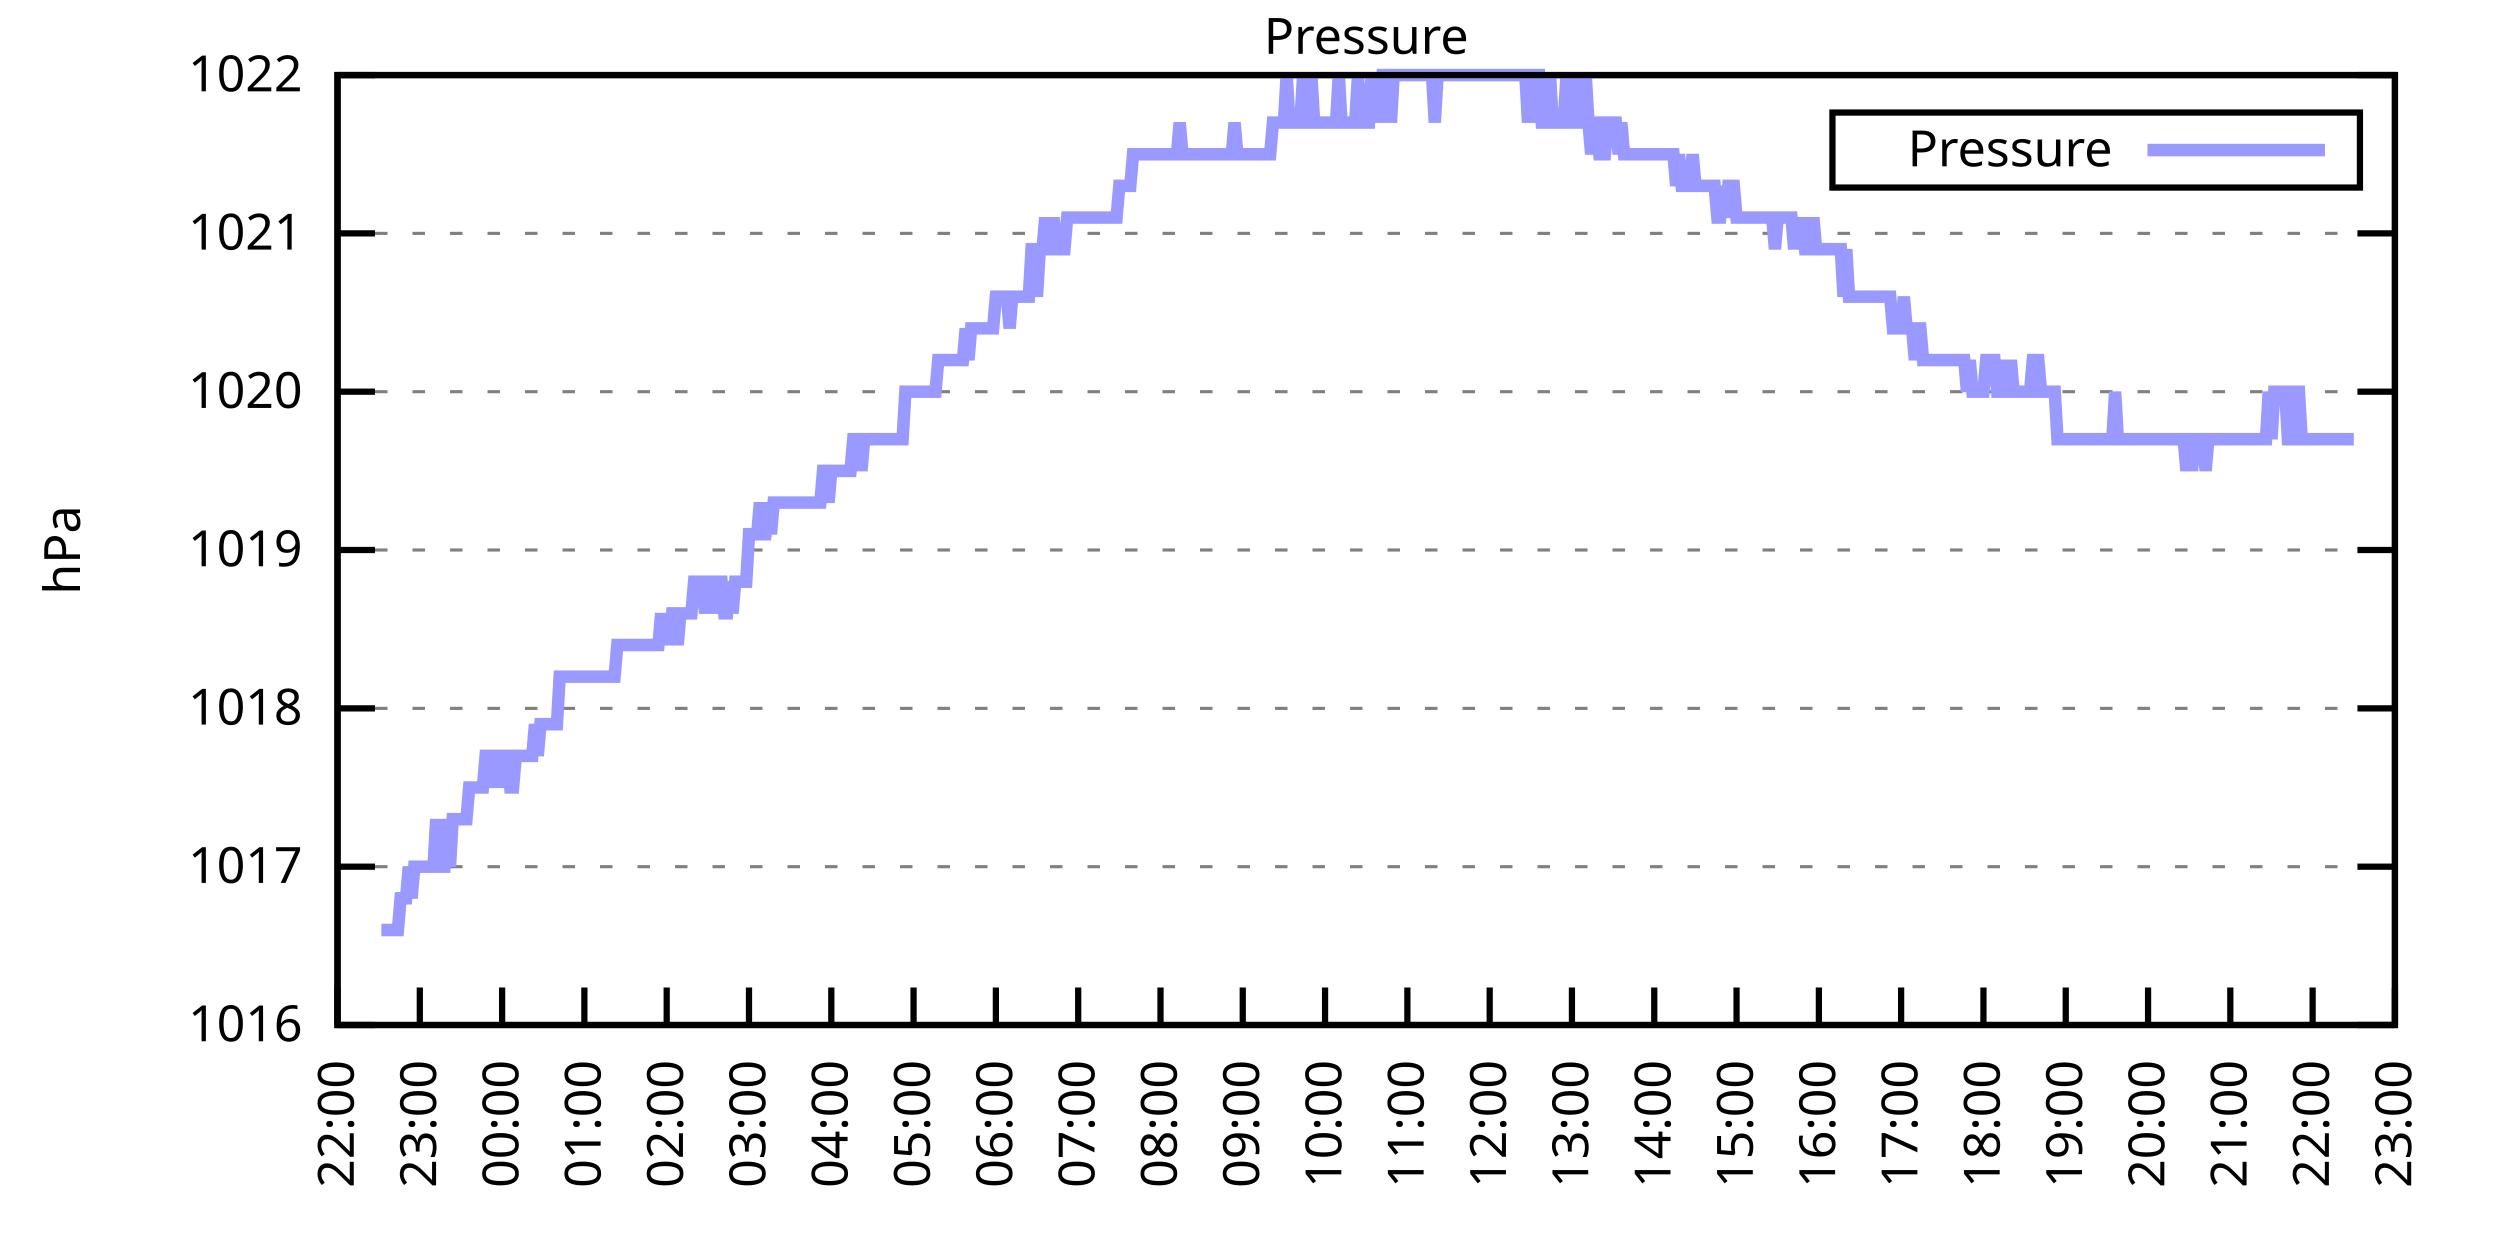
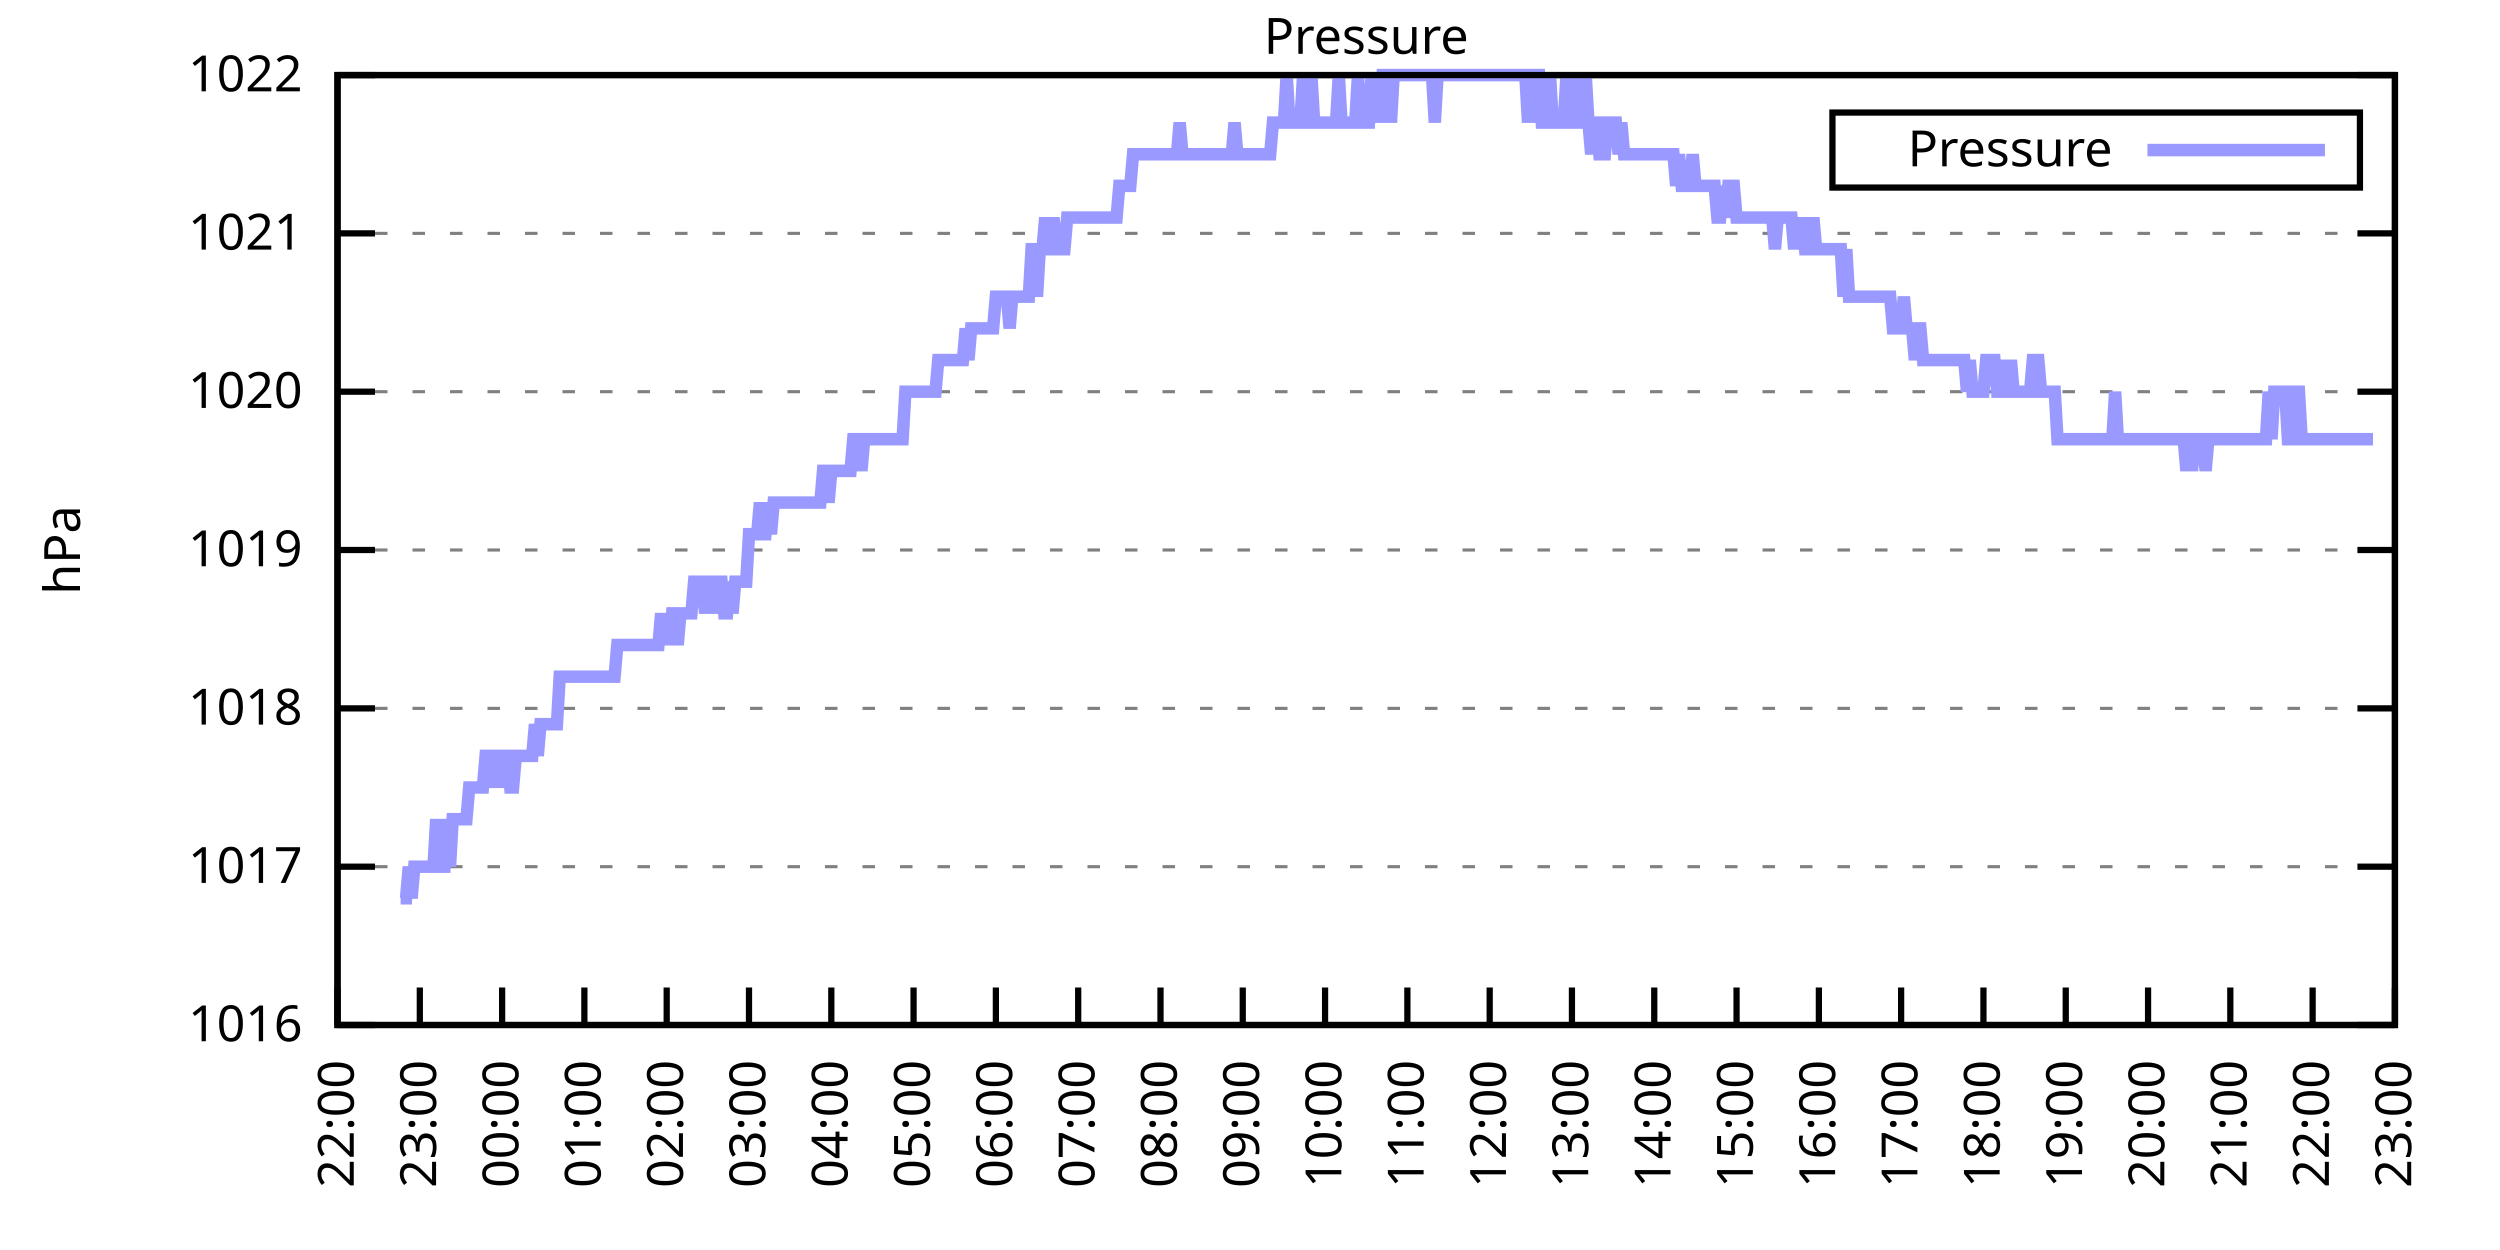
<svg xmlns="http://www.w3.org/2000/svg" xmlns:xlink="http://www.w3.org/1999/xlink" width="400" height="200" viewBox="0 0 400 200">
  <g id="gnuplot_canvas">
    <rect x="0" y="0" width="400" height="200" fill="none" />
    <defs>
      <circle id="gpDot" r="0.5" stroke-width="0.5" stroke="currentColor" />
      <path id="gpPt0" stroke-width="0.333" stroke="currentColor" d="M-1,0 h2 M0,-1 v2" />
      <path id="gpPt1" stroke-width="0.333" stroke="currentColor" d="M-1,-1 L1,1 M1,-1 L-1,1" />
      <path id="gpPt2" stroke-width="0.333" stroke="currentColor" d="M-1,0 L1,0 M0,-1 L0,1 M-1,-1 L1,1 M-1,1 L1,-1" />
      <rect id="gpPt3" stroke-width="0.333" stroke="currentColor" x="-1" y="-1" width="2" height="2" />
      <rect id="gpPt4" stroke-width="0.333" stroke="currentColor" fill="currentColor" x="-1" y="-1" width="2" height="2" />
      <circle id="gpPt5" stroke-width="0.333" stroke="currentColor" cx="0" cy="0" r="1" />
      <use xlink:href="#gpPt5" id="gpPt6" fill="currentColor" stroke="none" />
      <path id="gpPt7" stroke-width="0.333" stroke="currentColor" d="M0,-1.33 L-1.33,0.67 L1.33,0.67 z" />
      <use xlink:href="#gpPt7" id="gpPt8" fill="currentColor" stroke="none" />
      <use xlink:href="#gpPt7" id="gpPt9" stroke="currentColor" transform="rotate(180)" />
      <use xlink:href="#gpPt9" id="gpPt10" fill="currentColor" stroke="none" />
      <use xlink:href="#gpPt3" id="gpPt11" stroke="currentColor" transform="rotate(45)" />
      <use xlink:href="#gpPt11" id="gpPt12" fill="currentColor" stroke="none" />
      <path id="gpPt13" stroke-width="0.333" stroke="currentColor" d="M0,1.330 L1.265,0.411 L0.782,-1.067 L-0.782,-1.076 L-1.265,0.411 z" />
      <use xlink:href="#gpPt13" id="gpPt14" fill="currentColor" stroke="none" />
      <filter id="textbox" filterUnits="objectBoundingBox" x="0" y="0" height="1" width="1">
        <feFlood flood-color="white" flood-opacity="1" result="bgnd" />
        <feComposite in="SourceGraphic" in2="bgnd" operator="atop" />
      </filter>
      <filter id="greybox" filterUnits="objectBoundingBox" x="0" y="0" height="1" width="1">
        <feFlood flood-color="lightgrey" flood-opacity="1" result="grey" />
        <feComposite in="SourceGraphic" in2="grey" operator="atop" />
      </filter>
    </defs>
    <g fill="none" color="white" stroke="currentColor" stroke-width="1.00" stroke-linecap="butt" stroke-linejoin="miter">
</g>
    <g fill="none" color="black" stroke="currentColor" stroke-width="1.00" stroke-linecap="butt" stroke-linejoin="miter">
      <g stroke="none" shape-rendering="crispEdges">
        <polygon fill="rgb(255, 255, 255)" points="54.00,164.00 383.18,164.00 383.18,12.02 54.00,12.02 " />
      </g>
    </g>
    <g fill="none" color="black" stroke="currentColor" stroke-width="1.00" stroke-linecap="butt" stroke-linejoin="miter">
</g>
    <g fill="none" color="black" stroke="black" stroke-width="0.50" stroke-linecap="butt" stroke-linejoin="miter">
</g>
    <g fill="none" color="gray" stroke="currentColor" stroke-width="0.50" stroke-linecap="butt" stroke-linejoin="miter">
      <path stroke="gray" stroke-dasharray="2,4" class="gridline" d="M54.00,164.00 L383.19,164.00  " />
    </g>
    <g fill="none" color="gray" stroke="gray" stroke-width="1.00" stroke-linecap="butt" stroke-linejoin="miter">
</g>
    <g fill="none" color="black" stroke="currentColor" stroke-width="1.00" stroke-linecap="butt" stroke-linejoin="miter">
      <path stroke="black" d="M54.00,164.00 L60.00,164.00 M383.19,164.00 L377.19,164.00  " />
      <g transform="translate(48.40,166.60)" stroke="none" fill="black" font-family="Sans" font-size="8.00" text-anchor="end">
        <text>
          <tspan font-family="Sans"> 1016</tspan>
        </text>
      </g>
    </g>
    <g fill="none" color="black" stroke="currentColor" stroke-width="1.00" stroke-linecap="butt" stroke-linejoin="miter">
</g>
    <g fill="none" color="black" stroke="black" stroke-width="0.50" stroke-linecap="butt" stroke-linejoin="miter">
</g>
    <g fill="none" color="gray" stroke="currentColor" stroke-width="0.50" stroke-linecap="butt" stroke-linejoin="miter">
      <path stroke="gray" stroke-dasharray="2,4" class="gridline" d="M54.00,138.67 L383.19,138.67  " />
    </g>
    <g fill="none" color="gray" stroke="gray" stroke-width="1.00" stroke-linecap="butt" stroke-linejoin="miter">
</g>
    <g fill="none" color="black" stroke="currentColor" stroke-width="1.00" stroke-linecap="butt" stroke-linejoin="miter">
      <path stroke="black" d="M54.00,138.67 L60.00,138.67 M383.19,138.67 L377.19,138.67  " />
      <g transform="translate(48.40,141.27)" stroke="none" fill="black" font-family="Sans" font-size="8.00" text-anchor="end">
        <text>
          <tspan font-family="Sans"> 1017</tspan>
        </text>
      </g>
    </g>
    <g fill="none" color="black" stroke="currentColor" stroke-width="1.00" stroke-linecap="butt" stroke-linejoin="miter">
</g>
    <g fill="none" color="black" stroke="black" stroke-width="0.50" stroke-linecap="butt" stroke-linejoin="miter">
</g>
    <g fill="none" color="gray" stroke="currentColor" stroke-width="0.50" stroke-linecap="butt" stroke-linejoin="miter">
      <path stroke="gray" stroke-dasharray="2,4" class="gridline" d="M54.00,113.34 L383.19,113.34  " />
    </g>
    <g fill="none" color="gray" stroke="gray" stroke-width="1.00" stroke-linecap="butt" stroke-linejoin="miter">
</g>
    <g fill="none" color="black" stroke="currentColor" stroke-width="1.00" stroke-linecap="butt" stroke-linejoin="miter">
      <path stroke="black" d="M54.00,113.34 L60.00,113.34 M383.19,113.34 L377.19,113.34  " />
      <g transform="translate(48.40,115.94)" stroke="none" fill="black" font-family="Sans" font-size="8.00" text-anchor="end">
        <text>
          <tspan font-family="Sans"> 1018</tspan>
        </text>
      </g>
    </g>
    <g fill="none" color="black" stroke="currentColor" stroke-width="1.00" stroke-linecap="butt" stroke-linejoin="miter">
</g>
    <g fill="none" color="black" stroke="black" stroke-width="0.50" stroke-linecap="butt" stroke-linejoin="miter">
</g>
    <g fill="none" color="gray" stroke="currentColor" stroke-width="0.50" stroke-linecap="butt" stroke-linejoin="miter">
      <path stroke="gray" stroke-dasharray="2,4" class="gridline" d="M54.00,88.00 L383.19,88.00  " />
    </g>
    <g fill="none" color="gray" stroke="gray" stroke-width="1.00" stroke-linecap="butt" stroke-linejoin="miter">
</g>
    <g fill="none" color="black" stroke="currentColor" stroke-width="1.00" stroke-linecap="butt" stroke-linejoin="miter">
      <path stroke="black" d="M54.00,88.00 L60.00,88.00 M383.19,88.00 L377.19,88.00  " />
      <g transform="translate(48.40,90.60)" stroke="none" fill="black" font-family="Sans" font-size="8.00" text-anchor="end">
        <text>
          <tspan font-family="Sans"> 1019</tspan>
        </text>
      </g>
    </g>
    <g fill="none" color="black" stroke="currentColor" stroke-width="1.00" stroke-linecap="butt" stroke-linejoin="miter">
</g>
    <g fill="none" color="black" stroke="black" stroke-width="0.50" stroke-linecap="butt" stroke-linejoin="miter">
</g>
    <g fill="none" color="gray" stroke="currentColor" stroke-width="0.50" stroke-linecap="butt" stroke-linejoin="miter">
      <path stroke="gray" stroke-dasharray="2,4" class="gridline" d="M54.00,62.67 L383.19,62.67  " />
    </g>
    <g fill="none" color="gray" stroke="gray" stroke-width="1.00" stroke-linecap="butt" stroke-linejoin="miter">
</g>
    <g fill="none" color="black" stroke="currentColor" stroke-width="1.00" stroke-linecap="butt" stroke-linejoin="miter">
      <path stroke="black" d="M54.00,62.67 L60.00,62.67 M383.19,62.67 L377.19,62.67  " />
      <g transform="translate(48.40,65.27)" stroke="none" fill="black" font-family="Sans" font-size="8.00" text-anchor="end">
        <text>
          <tspan font-family="Sans"> 1020</tspan>
        </text>
      </g>
    </g>
    <g fill="none" color="black" stroke="currentColor" stroke-width="1.00" stroke-linecap="butt" stroke-linejoin="miter">
</g>
    <g fill="none" color="black" stroke="black" stroke-width="0.50" stroke-linecap="butt" stroke-linejoin="miter">
</g>
    <g fill="none" color="gray" stroke="currentColor" stroke-width="0.50" stroke-linecap="butt" stroke-linejoin="miter">
      <path stroke="gray" stroke-dasharray="2,4" class="gridline" d="M54.00,37.34 L383.19,37.34  " />
    </g>
    <g fill="none" color="gray" stroke="gray" stroke-width="1.00" stroke-linecap="butt" stroke-linejoin="miter">
</g>
    <g fill="none" color="black" stroke="currentColor" stroke-width="1.00" stroke-linecap="butt" stroke-linejoin="miter">
      <path stroke="black" d="M54.00,37.34 L60.00,37.34 M383.19,37.34 L377.19,37.34  " />
      <g transform="translate(48.40,39.94)" stroke="none" fill="black" font-family="Sans" font-size="8.00" text-anchor="end">
        <text>
          <tspan font-family="Sans"> 1021</tspan>
        </text>
      </g>
    </g>
    <g fill="none" color="black" stroke="currentColor" stroke-width="1.00" stroke-linecap="butt" stroke-linejoin="miter">
</g>
    <g fill="none" color="black" stroke="black" stroke-width="0.50" stroke-linecap="butt" stroke-linejoin="miter">
</g>
    <g fill="none" color="gray" stroke="currentColor" stroke-width="0.50" stroke-linecap="butt" stroke-linejoin="miter">
      <path stroke="gray" stroke-dasharray="2,4" class="gridline" d="M54.00,12.01 L383.19,12.01  " />
    </g>
    <g fill="none" color="gray" stroke="gray" stroke-width="1.00" stroke-linecap="butt" stroke-linejoin="miter">
</g>
    <g fill="none" color="black" stroke="currentColor" stroke-width="1.00" stroke-linecap="butt" stroke-linejoin="miter">
      <path stroke="black" d="M54.00,12.01 L60.00,12.01 M383.19,12.01 L377.19,12.01  " />
      <g transform="translate(48.40,14.61)" stroke="none" fill="black" font-family="Sans" font-size="8.00" text-anchor="end">
        <text>
          <tspan font-family="Sans"> 1022</tspan>
        </text>
      </g>
    </g>
    <g fill="none" color="black" stroke="currentColor" stroke-width="1.00" stroke-linecap="butt" stroke-linejoin="miter">
      <path stroke="black" d="M54.00,164.00 L54.00,158.00  " />
      <g transform="translate(56.60,169.60) rotate(270.00)" stroke="none" fill="black" font-family="Sans" font-size="8.00" text-anchor="end">
        <text>
          <tspan font-family="Sans">22:00</tspan>
        </text>
      </g>
    </g>
    <g fill="none" color="black" stroke="currentColor" stroke-width="1.00" stroke-linecap="butt" stroke-linejoin="miter">
      <path stroke="black" d="M67.17,164.00 L67.17,158.00  " />
      <g transform="translate(69.77,169.60) rotate(270.00)" stroke="none" fill="black" font-family="Sans" font-size="8.00" text-anchor="end">
        <text>
          <tspan font-family="Sans">23:00</tspan>
        </text>
      </g>
    </g>
    <g fill="none" color="black" stroke="currentColor" stroke-width="1.00" stroke-linecap="butt" stroke-linejoin="miter">
      <path stroke="black" d="M80.34,164.00 L80.34,158.00  " />
      <g transform="translate(82.94,169.60) rotate(270.00)" stroke="none" fill="black" font-family="Sans" font-size="8.00" text-anchor="end">
        <text>
          <tspan font-family="Sans">00:00</tspan>
        </text>
      </g>
    </g>
    <g fill="none" color="black" stroke="currentColor" stroke-width="1.00" stroke-linecap="butt" stroke-linejoin="miter">
      <path stroke="black" d="M93.50,164.00 L93.50,158.00  " />
      <g transform="translate(96.10,169.60) rotate(270.00)" stroke="none" fill="black" font-family="Sans" font-size="8.00" text-anchor="end">
        <text>
          <tspan font-family="Sans">01:00</tspan>
        </text>
      </g>
    </g>
    <g fill="none" color="black" stroke="currentColor" stroke-width="1.00" stroke-linecap="butt" stroke-linejoin="miter">
      <path stroke="black" d="M106.67,164.00 L106.67,158.00  " />
      <g transform="translate(109.27,169.60) rotate(270.00)" stroke="none" fill="black" font-family="Sans" font-size="8.00" text-anchor="end">
        <text>
          <tspan font-family="Sans">02:00</tspan>
        </text>
      </g>
    </g>
    <g fill="none" color="black" stroke="currentColor" stroke-width="1.00" stroke-linecap="butt" stroke-linejoin="miter">
      <path stroke="black" d="M119.84,164.00 L119.84,158.00  " />
      <g transform="translate(122.44,169.60) rotate(270.00)" stroke="none" fill="black" font-family="Sans" font-size="8.00" text-anchor="end">
        <text>
          <tspan font-family="Sans">03:00</tspan>
        </text>
      </g>
    </g>
    <g fill="none" color="black" stroke="currentColor" stroke-width="1.00" stroke-linecap="butt" stroke-linejoin="miter">
      <path stroke="black" d="M133.01,164.00 L133.01,158.00  " />
      <g transform="translate(135.61,169.60) rotate(270.00)" stroke="none" fill="black" font-family="Sans" font-size="8.00" text-anchor="end">
        <text>
          <tspan font-family="Sans">04:00</tspan>
        </text>
      </g>
    </g>
    <g fill="none" color="black" stroke="currentColor" stroke-width="1.00" stroke-linecap="butt" stroke-linejoin="miter">
      <path stroke="black" d="M146.17,164.00 L146.17,158.00  " />
      <g transform="translate(148.77,169.60) rotate(270.00)" stroke="none" fill="black" font-family="Sans" font-size="8.00" text-anchor="end">
        <text>
          <tspan font-family="Sans">05:00</tspan>
        </text>
      </g>
    </g>
    <g fill="none" color="black" stroke="currentColor" stroke-width="1.00" stroke-linecap="butt" stroke-linejoin="miter">
      <path stroke="black" d="M159.34,164.00 L159.34,158.00  " />
      <g transform="translate(161.94,169.60) rotate(270.00)" stroke="none" fill="black" font-family="Sans" font-size="8.00" text-anchor="end">
        <text>
          <tspan font-family="Sans">06:00</tspan>
        </text>
      </g>
    </g>
    <g fill="none" color="black" stroke="currentColor" stroke-width="1.00" stroke-linecap="butt" stroke-linejoin="miter">
      <path stroke="black" d="M172.51,164.00 L172.51,158.00  " />
      <g transform="translate(175.11,169.60) rotate(270.00)" stroke="none" fill="black" font-family="Sans" font-size="8.00" text-anchor="end">
        <text>
          <tspan font-family="Sans">07:00</tspan>
        </text>
      </g>
    </g>
    <g fill="none" color="black" stroke="currentColor" stroke-width="1.00" stroke-linecap="butt" stroke-linejoin="miter">
      <path stroke="black" d="M185.68,164.00 L185.68,158.00  " />
      <g transform="translate(188.28,169.60) rotate(270.00)" stroke="none" fill="black" font-family="Sans" font-size="8.00" text-anchor="end">
        <text>
          <tspan font-family="Sans">08:00</tspan>
        </text>
      </g>
    </g>
    <g fill="none" color="black" stroke="currentColor" stroke-width="1.00" stroke-linecap="butt" stroke-linejoin="miter">
      <path stroke="black" d="M198.84,164.00 L198.84,158.00  " />
      <g transform="translate(201.44,169.60) rotate(270.00)" stroke="none" fill="black" font-family="Sans" font-size="8.00" text-anchor="end">
        <text>
          <tspan font-family="Sans">09:00</tspan>
        </text>
      </g>
    </g>
    <g fill="none" color="black" stroke="currentColor" stroke-width="1.00" stroke-linecap="butt" stroke-linejoin="miter">
      <path stroke="black" d="M212.01,164.00 L212.01,158.00  " />
      <g transform="translate(214.61,169.60) rotate(270.00)" stroke="none" fill="black" font-family="Sans" font-size="8.00" text-anchor="end">
        <text>
          <tspan font-family="Sans">10:00</tspan>
        </text>
      </g>
    </g>
    <g fill="none" color="black" stroke="currentColor" stroke-width="1.00" stroke-linecap="butt" stroke-linejoin="miter">
      <path stroke="black" d="M225.18,164.00 L225.18,158.00  " />
      <g transform="translate(227.78,169.60) rotate(270.00)" stroke="none" fill="black" font-family="Sans" font-size="8.00" text-anchor="end">
        <text>
          <tspan font-family="Sans">11:00</tspan>
        </text>
      </g>
    </g>
    <g fill="none" color="black" stroke="currentColor" stroke-width="1.00" stroke-linecap="butt" stroke-linejoin="miter">
      <path stroke="black" d="M238.35,164.00 L238.35,158.00  " />
      <g transform="translate(240.95,169.60) rotate(270.00)" stroke="none" fill="black" font-family="Sans" font-size="8.00" text-anchor="end">
        <text>
          <tspan font-family="Sans">12:00</tspan>
        </text>
      </g>
    </g>
    <g fill="none" color="black" stroke="currentColor" stroke-width="1.00" stroke-linecap="butt" stroke-linejoin="miter">
      <path stroke="black" d="M251.51,164.00 L251.51,158.00  " />
      <g transform="translate(254.11,169.60) rotate(270.00)" stroke="none" fill="black" font-family="Sans" font-size="8.00" text-anchor="end">
        <text>
          <tspan font-family="Sans">13:00</tspan>
        </text>
      </g>
    </g>
    <g fill="none" color="black" stroke="currentColor" stroke-width="1.00" stroke-linecap="butt" stroke-linejoin="miter">
      <path stroke="black" d="M264.68,164.00 L264.68,158.00  " />
      <g transform="translate(267.28,169.60) rotate(270.00)" stroke="none" fill="black" font-family="Sans" font-size="8.00" text-anchor="end">
        <text>
          <tspan font-family="Sans">14:00</tspan>
        </text>
      </g>
    </g>
    <g fill="none" color="black" stroke="currentColor" stroke-width="1.00" stroke-linecap="butt" stroke-linejoin="miter">
      <path stroke="black" d="M277.85,164.00 L277.85,158.00  " />
      <g transform="translate(280.45,169.60) rotate(270.00)" stroke="none" fill="black" font-family="Sans" font-size="8.00" text-anchor="end">
        <text>
          <tspan font-family="Sans">15:00</tspan>
        </text>
      </g>
    </g>
    <g fill="none" color="black" stroke="currentColor" stroke-width="1.00" stroke-linecap="butt" stroke-linejoin="miter">
      <path stroke="black" d="M291.02,164.00 L291.02,158.00  " />
      <g transform="translate(293.62,169.60) rotate(270.00)" stroke="none" fill="black" font-family="Sans" font-size="8.00" text-anchor="end">
        <text>
          <tspan font-family="Sans">16:00</tspan>
        </text>
      </g>
    </g>
    <g fill="none" color="black" stroke="currentColor" stroke-width="1.00" stroke-linecap="butt" stroke-linejoin="miter">
      <path stroke="black" d="M304.18,164.00 L304.18,158.00  " />
      <g transform="translate(306.78,169.60) rotate(270.00)" stroke="none" fill="black" font-family="Sans" font-size="8.00" text-anchor="end">
        <text>
          <tspan font-family="Sans">17:00</tspan>
        </text>
      </g>
    </g>
    <g fill="none" color="black" stroke="currentColor" stroke-width="1.00" stroke-linecap="butt" stroke-linejoin="miter">
      <path stroke="black" d="M317.35,164.00 L317.35,158.00  " />
      <g transform="translate(319.95,169.60) rotate(270.00)" stroke="none" fill="black" font-family="Sans" font-size="8.00" text-anchor="end">
        <text>
          <tspan font-family="Sans">18:00</tspan>
        </text>
      </g>
    </g>
    <g fill="none" color="black" stroke="currentColor" stroke-width="1.00" stroke-linecap="butt" stroke-linejoin="miter">
      <path stroke="black" d="M330.52,164.00 L330.52,158.00  " />
      <g transform="translate(333.12,169.60) rotate(270.00)" stroke="none" fill="black" font-family="Sans" font-size="8.00" text-anchor="end">
        <text>
          <tspan font-family="Sans">19:00</tspan>
        </text>
      </g>
    </g>
    <g fill="none" color="black" stroke="currentColor" stroke-width="1.00" stroke-linecap="butt" stroke-linejoin="miter">
      <path stroke="black" d="M343.69,164.00 L343.69,158.00  " />
      <g transform="translate(346.29,169.60) rotate(270.00)" stroke="none" fill="black" font-family="Sans" font-size="8.00" text-anchor="end">
        <text>
          <tspan font-family="Sans">20:00</tspan>
        </text>
      </g>
    </g>
    <g fill="none" color="black" stroke="currentColor" stroke-width="1.00" stroke-linecap="butt" stroke-linejoin="miter">
      <path stroke="black" d="M356.85,164.00 L356.85,158.00  " />
      <g transform="translate(359.45,169.60) rotate(270.00)" stroke="none" fill="black" font-family="Sans" font-size="8.00" text-anchor="end">
        <text>
          <tspan font-family="Sans">21:00</tspan>
        </text>
      </g>
    </g>
    <g fill="none" color="black" stroke="currentColor" stroke-width="1.00" stroke-linecap="butt" stroke-linejoin="miter">
      <path stroke="black" d="M370.02,164.00 L370.02,158.00  " />
      <g transform="translate(372.62,169.60) rotate(270.00)" stroke="none" fill="black" font-family="Sans" font-size="8.00" text-anchor="end">
        <text>
          <tspan font-family="Sans">22:00</tspan>
        </text>
      </g>
    </g>
    <g fill="none" color="black" stroke="currentColor" stroke-width="1.00" stroke-linecap="butt" stroke-linejoin="miter">
      <path stroke="black" d="M383.19,164.00 L383.19,158.00  " />
      <g transform="translate(385.79,169.60) rotate(270.00)" stroke="none" fill="black" font-family="Sans" font-size="8.00" text-anchor="end">
        <text>
          <tspan font-family="Sans">23:00</tspan>
        </text>
      </g>
    </g>
    <g fill="none" color="black" stroke="currentColor" stroke-width="1.00" stroke-linecap="butt" stroke-linejoin="miter">
</g>
    <g fill="none" color="black" stroke="currentColor" stroke-width="1.00" stroke-linecap="butt" stroke-linejoin="miter">
      <path stroke="black" d="M54.00,12.01 L54.00,164.00 L383.19,164.00 L383.19,12.01 L54.00,12.01 Z  " />
    </g>
    <g fill="none" color="black" stroke="currentColor" stroke-width="1.00" stroke-linecap="butt" stroke-linejoin="miter">
</g>
    <g fill="none" color="black" stroke="currentColor" stroke-width="1.00" stroke-linecap="butt" stroke-linejoin="miter">
      <path stroke="black" d="M293.19,30.01 L293.19,18.01 L377.59,18.01 L377.59,30.01 L293.19,30.01 Z  " />
    </g>
    <g id="Pressure_plot_1">
      <g fill="none" color="white" stroke="black" stroke-width="2.00" stroke-linecap="butt" stroke-linejoin="miter">
</g>
      <g fill="none" color="black" stroke="currentColor" stroke-width="2.00" stroke-linecap="butt" stroke-linejoin="miter">
        <g transform="translate(337.99,26.61)" stroke="none" fill="black" font-family="Sans" font-size="8.00" text-anchor="end">
          <text>
            <tspan font-family="Sans">Pressure</tspan>
          </text>
        </g>
      </g>
      <g fill="none" color="black" stroke="currentColor" stroke-width="2.00" stroke-linecap="butt" stroke-linejoin="miter">
-         <path stroke="rgb(153, 153, 255)" d="M343.59,24.01 L371.99,24.01 M61.02,148.80 L61.46,148.80 L61.90,148.80 L62.34,148.80 L62.78,148.80 L63.22,148.80   L63.66,148.80 L64.10,143.73 L64.53,143.73 L64.97,143.73 L65.41,138.67 L65.85,143.73 L66.29,138.67 L66.73,138.67   L67.17,138.67 L67.61,138.67 L68.05,138.67 L68.48,138.67 L68.92,138.67 L69.36,138.67 L69.80,131.07 L70.24,138.67   L70.68,138.67 L71.12,138.67 L71.56,131.07 L72.00,138.67 L72.43,131.07 L72.87,131.07 L73.31,131.07 L73.75,131.07   L74.19,131.07 L74.63,131.07 L75.07,126.00 L75.51,126.00 L75.95,126.00 L76.38,126.00 L76.82,126.00 L77.26,126.00   L77.70,120.94 L78.14,120.94 L78.58,126.00 L79.02,120.94 L79.46,120.94 L79.90,120.94 L80.34,126.00 L80.77,120.94   L81.21,120.94 L81.65,126.00 L82.09,126.00 L82.53,120.94 L82.97,120.94 L83.41,120.94 L83.85,120.94 L84.29,120.94   L84.72,120.94 L85.16,120.94 L85.60,115.87 L86.04,120.94 L86.48,115.87 L86.92,115.87 L87.36,115.87 L87.80,115.87   L88.24,115.87 L88.67,115.87 L89.11,115.87 L89.55,108.27 L89.99,108.27 L90.43,108.27 L90.87,108.27 L91.31,108.27   L91.75,108.27 L92.19,108.27 L92.62,108.27 L93.06,108.27 L93.50,108.27 L93.94,108.27 L94.38,108.27 L94.82,108.27   L95.26,108.27 L95.70,108.27 L96.14,108.27 L96.58,108.27 L97.01,108.27 L97.45,108.27 L97.89,108.27 L98.33,108.27   L98.77,103.20 L99.21,103.20 L99.65,103.20 L100.09,103.20 L100.53,103.20 L100.96,103.20 L101.40,103.20 L101.84,103.20   L102.28,103.20 L102.72,103.20 L103.16,103.20 L103.60,103.20 L104.04,103.20 L104.48,103.20 L104.91,103.20 L105.35,103.20   L105.79,98.14 L106.23,103.20 L106.67,98.14 L107.11,103.20 L107.55,98.14 L107.99,98.14 L108.43,103.20 L108.87,98.14   L109.30,98.14 L109.74,98.14 L110.18,98.14 L110.62,98.14 L111.06,93.07 L111.50,93.07 L111.94,93.07 L112.38,93.07   L112.82,98.14 L113.25,93.07 L113.69,93.07 L114.13,98.14 L114.57,93.07 L115.01,93.07 L115.45,93.07 L115.89,98.14   L116.33,98.14 L116.77,93.07 L117.20,98.14 L117.64,93.07 L118.08,93.07 L118.52,93.07 L118.96,93.07 L119.40,93.07   L119.84,85.47 L120.28,85.47 L120.72,85.47 L121.15,85.47 L121.59,80.41 L122.03,85.47 L122.47,85.47 L122.91,80.41   L123.35,85.47 L123.79,80.41 L124.23,80.41 L124.67,80.41 L125.11,80.41 L125.54,80.41 L125.98,80.41 L126.42,80.41   L126.86,80.41 L127.30,80.41 L127.74,80.41 L128.18,80.41 L128.62,80.41 L129.06,80.41 L129.49,80.41 L129.93,80.41   L130.37,80.41 L130.81,80.41 L131.25,80.41 L131.69,75.34 L132.13,75.34 L132.57,80.41 L133.01,75.34 L133.44,75.34   L133.88,75.34 L134.32,75.34 L134.76,75.34 L135.20,75.34 L135.64,75.34 L136.08,75.34 L136.52,70.27 L136.96,70.27   L137.39,70.27 L137.83,75.34 L138.27,70.27 L138.71,70.27 L139.15,70.27 L139.59,70.27 L140.03,70.27 L140.47,70.27   L140.91,70.27 L141.35,70.27 L141.78,70.27 L142.22,70.27 L142.66,70.27 L143.10,70.27 L143.54,70.27 L143.98,70.27   L144.42,70.27 L144.86,62.67 L145.30,62.67 L145.73,62.67 L146.17,62.67 L146.61,62.67 L147.05,62.67 L147.49,62.67   L147.93,62.67 L148.37,62.67 L148.81,62.67 L149.25,62.67 L149.68,62.67 L150.12,57.61 L150.56,57.61 L151.00,57.61   L151.44,57.61 L151.88,57.61 L152.32,57.61 L152.76,57.61 L153.20,57.61 L153.63,57.61 L154.07,57.61 L154.51,52.54   L154.95,57.61 L155.39,52.54 L155.83,52.54 L156.27,52.54 L156.71,52.54 L157.15,52.54 L157.59,52.54 L158.02,52.54   L158.46,52.54 L158.90,52.54 L159.34,47.47 L159.78,47.47 L160.22,47.47 L160.66,47.47 L161.10,47.47 L161.54,52.54   L161.97,47.47 L162.41,47.47 L162.85,47.47 L163.29,47.47 L163.73,47.47 L164.17,47.47 L164.61,47.47 L165.05,39.87   L165.49,39.87 L165.92,47.47 L166.36,39.87 L166.80,39.87 L167.24,34.81 L167.68,39.87 L168.12,39.87 L168.56,34.81   L169.00,39.87 L169.44,39.87 L169.87,39.87 L170.31,39.87 L170.75,34.81 L171.19,34.81 L171.63,34.81 L172.07,34.81   L172.51,34.81 L172.95,34.81 L173.39,34.81 L173.83,34.81 L174.26,34.81 L174.70,34.81 L175.14,34.81 L175.58,34.81   L176.02,34.81 L176.46,34.81 L176.90,34.81 L177.34,34.81 L177.78,34.81 L178.21,34.81 L178.65,34.81 L179.09,29.74   L179.53,29.74 L179.97,29.74 L180.41,29.74 L180.85,29.74 L181.29,24.68 L181.73,24.68 L182.16,24.68 L182.60,24.68   L183.04,24.68 L183.48,24.68 L183.92,24.68 L184.36,24.68 L184.80,24.68 L185.24,24.68 L185.68,24.68 L186.11,24.68   L186.55,24.68 L186.99,24.68 L187.43,24.68 L187.87,24.68 L188.31,24.68 L188.75,19.61 L189.19,24.68 L189.63,24.68   L190.07,24.68 L190.50,24.68 L190.94,24.68 L191.38,24.68 L191.82,24.68 L192.26,24.68 L192.70,24.68 L193.14,24.68   L193.58,24.68 L194.02,24.68 L194.45,24.68 L194.89,24.68 L195.33,24.68 L195.77,24.68 L196.21,24.68 L196.65,24.68   L197.09,24.68 L197.53,19.61 L197.97,24.68 L198.40,24.68 L198.84,24.68 L199.28,24.68 L199.72,24.68 L200.16,24.68   L200.60,24.68 L201.04,24.68 L201.48,24.68 L201.92,24.68 L202.35,24.68 L202.79,24.68 L203.23,24.68 L203.67,19.61   L204.11,19.61 L204.55,19.61 L204.99,19.61 L205.43,19.61 L205.87,12.01 L206.31,19.61 L206.74,19.61 L207.18,19.61   L207.62,19.61 L208.06,19.61 L208.50,12.01 L208.94,19.61 L209.38,19.61 L209.82,12.01 L210.26,19.61 L210.69,19.61   L211.13,19.61 L211.57,19.61 L212.01,19.61 L212.45,19.61 L212.89,19.61 L213.33,19.61 L213.77,19.61 L214.21,12.01   L214.64,19.61 L215.08,19.61 L215.52,19.61 L215.96,19.61 L216.40,19.61 L216.84,19.61 L217.28,12.01 L217.72,19.61   L218.16,19.61 L218.60,19.61 L219.03,19.61 L219.47,12.01 L219.91,19.61 L220.35,12.01 L220.79,19.61 L221.23,12.01   L221.67,12.01 L222.11,12.01 L222.55,19.61 L222.98,12.01 L223.42,12.01 L223.86,12.01 L224.30,12.01 L224.74,12.01   L225.18,12.01 L225.62,12.01 L226.06,12.01 L226.50,12.01 L226.93,12.01 L227.37,12.01 L227.81,12.01 L228.25,12.01   L228.69,12.01 L229.13,12.01 L229.57,19.61 L230.01,12.01 L230.45,12.01 L230.88,12.01 L231.32,12.01 L231.76,12.01   L232.20,12.01 L232.64,12.01 L233.08,12.01 L233.52,12.01 L233.96,12.01 L234.40,12.01 L234.84,12.01 L235.27,12.01   L235.71,12.01 L236.15,12.01 L236.59,12.01 L237.03,12.01 L237.47,12.01 L237.91,12.01 L238.35,12.01 L238.79,12.01   L239.22,12.01 L239.66,12.01 L240.10,12.01 L240.54,12.01 L240.98,12.01 L241.42,12.01 L241.86,12.01 L242.30,12.01   L242.74,12.01 L243.17,12.01 L243.61,12.01 L244.05,12.01 L244.49,19.61 L244.93,12.01 L245.37,19.61 L245.81,12.01   L246.25,12.01 L246.69,19.61 L247.12,19.61 L247.56,19.61 L248.00,12.01 L248.44,19.61 L248.88,19.61 L249.32,19.61   L249.76,19.61 L250.20,19.61 L250.64,12.01 L251.08,19.61 L251.51,19.61 L251.95,12.01 L252.39,19.61 L252.83,19.61   L253.27,19.61 L253.71,12.01 L254.15,19.61 L254.59,24.68 L255.03,19.61 L255.46,19.61 L255.90,24.68 L256.34,24.68   L256.78,24.68 L257.22,19.61 L257.66,19.61 L258.10,19.61 L258.54,19.61 L258.98,24.68 L259.41,19.61 L259.85,24.68   L260.29,24.68 L260.73,24.68 L261.17,24.68 L261.61,24.68 L262.05,24.68 L262.49,24.68 L262.93,24.68 L263.36,24.68   L263.80,24.68 L264.24,24.68 L264.68,24.68 L265.12,24.68 L265.56,24.68 L266.00,24.68 L266.44,24.68 L266.88,24.68   L267.32,24.68 L267.75,24.68 L268.19,29.74 L268.63,24.68 L269.07,29.74 L269.51,29.74 L269.95,29.74 L270.39,29.74   L270.83,24.68 L271.27,29.74 L271.70,29.74 L272.14,29.74 L272.58,29.74 L273.02,29.74 L273.46,29.74 L273.90,29.74   L274.34,29.74 L274.78,34.81 L275.22,34.81 L275.65,29.74 L276.09,34.81 L276.53,29.74 L276.97,29.74 L277.41,29.74   L277.85,34.81 L278.29,34.81 L278.73,34.81 L279.17,34.81 L279.60,34.81 L280.04,34.81 L280.48,34.81 L280.92,34.81   L281.36,34.81 L281.80,34.81 L282.24,34.81 L282.68,34.81 L283.12,34.81 L283.56,34.81 L283.99,39.87 L284.43,34.81   L284.87,34.81 L285.31,34.81 L285.75,34.81 L286.19,34.81 L286.63,34.81 L287.07,39.87 L287.51,34.81 L287.94,39.87   L288.38,34.81 L288.82,39.87 L289.26,39.87 L289.70,39.87 L290.14,34.81 L290.58,39.87 L291.02,39.87 L291.46,39.87   L291.89,39.87 L292.33,39.87 L292.77,39.87 L293.21,39.87 L293.65,39.87 L294.09,39.87 L294.53,39.87 L294.97,47.47   L295.41,39.87 L295.84,47.47 L296.28,47.47 L296.72,47.47 L297.16,47.47 L297.60,47.47 L298.04,47.47 L298.48,47.47   L298.92,47.47 L299.36,47.47 L299.80,47.47 L300.23,47.47 L300.67,47.47 L301.11,47.47 L301.55,47.47 L301.99,47.47   L302.43,47.47 L302.87,52.54 L303.31,52.54 L303.75,52.54 L304.18,52.54 L304.62,47.47 L305.06,52.54 L305.50,52.54   L305.94,52.54 L306.38,57.61 L306.82,52.54 L307.26,52.54 L307.70,57.61 L308.13,57.61 L308.57,57.61 L309.01,57.61   L309.45,57.61 L309.89,57.61 L310.33,57.61 L310.77,57.61 L311.21,57.61 L311.65,57.61 L312.08,57.61 L312.52,57.61   L312.96,57.61 L313.40,57.61 L313.84,57.61 L314.28,57.61 L314.72,62.67 L315.16,57.61 L315.60,62.67 L316.04,62.67   L316.47,62.67 L316.91,62.67 L317.35,62.67 L317.79,57.61 L318.23,57.61 L318.67,57.61 L319.11,57.61 L319.55,62.67   L319.99,62.67 L320.42,62.67 L320.86,57.61 L321.30,62.67 L321.74,57.61 L322.18,62.67 L322.62,62.67 L323.06,62.67   L323.50,62.67 L323.94,62.67 L324.37,62.67 L324.81,62.67 L325.25,57.61 L325.69,57.61 L326.13,57.61 L326.57,62.67   L327.01,62.67 L327.45,62.67 L327.89,62.67 L328.33,62.67 L328.76,62.67 L329.20,70.27 L329.64,70.27 L330.08,70.27   L330.52,70.27 L330.96,70.27 L331.40,70.27 L331.84,70.27 L332.28,70.27 L332.71,70.27 L333.15,70.27 L333.59,70.27   L334.03,70.27 L334.47,70.27 L334.91,70.27 L335.35,70.27 L335.79,70.27 L336.23,70.27 L336.66,70.27 L337.10,70.27   L337.54,70.27 L337.98,70.27 L338.42,62.67 L338.86,70.27 L339.30,70.27 L339.74,70.27 L340.18,70.27 L340.61,70.27   L341.05,70.27 L341.49,70.27 L341.93,70.27 L342.37,70.27 L342.81,70.27 L343.25,70.27 L343.69,70.27 L344.13,70.27   L344.57,70.27 L345.00,70.27 L345.44,70.27 L345.88,70.27 L346.32,70.27 L346.76,70.27 L347.20,70.27 L347.64,70.27   L348.08,70.27 L348.52,70.27 L348.95,70.27 L349.39,70.27 L349.83,75.34 L350.27,70.27 L350.71,75.34 L351.15,70.27   L351.59,70.27 L352.03,70.27 L352.47,70.27 L352.90,75.34 L353.34,70.27 L353.78,70.27 L354.22,70.27 L354.66,70.27   L355.10,70.27 L355.54,70.27 L355.98,70.27 L356.42,70.27 L356.85,70.27 L357.29,70.27 L357.73,70.27 L358.17,70.27   L358.61,70.27 L359.05,70.27 L359.49,70.27 L359.93,70.27 L360.37,70.27 L360.81,70.27 L361.24,70.27 L361.68,70.27   L362.12,70.27 L362.56,70.27 L363.00,62.67 L363.44,70.27 L363.88,62.67 L364.32,62.67 L364.76,62.67 L365.19,62.67   L365.63,62.67 L366.07,70.27 L366.51,70.27 L366.95,62.67 L367.39,62.67 L367.83,62.67 L368.27,70.27 L368.71,70.27   L369.14,70.27 L369.58,70.27 L370.02,70.27 L370.46,70.27 L370.90,70.27 L371.34,70.27 L371.78,70.27 L372.22,70.27   L372.66,70.27 L373.09,70.27 L373.53,70.27 L373.97,70.27 L374.41,70.27 L374.85,70.27 L375.29,70.27 L375.73,70.27   L376.17,70.27 L376.61,70.27  " />
+         <path stroke="rgb(153, 153, 255)" d="M343.59,24.01 L371.99,24.01 M64.10,143.73 L64.53,143.73 L64.97,143.73 L65.41,138.67 L65.85,143.73 L66.29,138.67   L66.73,138.67 L67.17,138.67 L67.61,138.67 L68.05,138.67 L68.48,138.67 L68.92,138.67 L69.36,138.67 L69.80,131.07   L70.24,138.67 L70.68,138.67 L71.12,138.67 L71.56,131.07 L72.00,138.67 L72.43,131.07 L72.87,131.07 L73.31,131.07   L73.75,131.07 L74.19,131.07 L74.63,131.07 L75.07,126.00 L75.51,126.00 L75.95,126.00 L76.38,126.00 L76.82,126.00   L77.26,126.00 L77.70,120.94 L78.14,120.94 L78.58,126.00 L79.02,120.94 L79.46,120.94 L79.90,120.94 L80.34,126.00   L80.77,120.94 L81.21,120.94 L81.65,126.00 L82.09,126.00 L82.53,120.94 L82.97,120.94 L83.41,120.94 L83.85,120.94   L84.29,120.94 L84.72,120.94 L85.16,120.94 L85.60,115.87 L86.04,120.94 L86.48,115.87 L86.92,115.87 L87.36,115.87   L87.80,115.87 L88.24,115.87 L88.67,115.87 L89.11,115.87 L89.55,108.27 L89.99,108.27 L90.43,108.27 L90.87,108.27   L91.31,108.27 L91.75,108.27 L92.19,108.27 L92.62,108.27 L93.06,108.27 L93.50,108.27 L93.94,108.27 L94.38,108.27   L94.82,108.27 L95.26,108.27 L95.70,108.27 L96.14,108.27 L96.58,108.27 L97.01,108.27 L97.45,108.27 L97.89,108.27   L98.33,108.27 L98.77,103.20 L99.21,103.20 L99.65,103.20 L100.09,103.20 L100.53,103.20 L100.96,103.20 L101.40,103.20   L101.84,103.20 L102.28,103.20 L102.72,103.20 L103.16,103.20 L103.60,103.20 L104.04,103.20 L104.48,103.20 L104.91,103.20   L105.35,103.20 L105.79,98.14 L106.23,103.20 L106.67,98.14 L107.11,103.20 L107.55,98.14 L107.99,98.14 L108.43,103.20   L108.87,98.14 L109.30,98.14 L109.74,98.14 L110.18,98.14 L110.62,98.14 L111.06,93.07 L111.50,93.07 L111.94,93.07   L112.38,93.07 L112.82,98.14 L113.25,93.07 L113.69,93.07 L114.13,98.14 L114.57,93.07 L115.01,93.07 L115.45,93.07   L115.89,98.14 L116.33,98.14 L116.77,93.07 L117.20,98.14 L117.64,93.07 L118.08,93.07 L118.52,93.07 L118.96,93.07   L119.40,93.07 L119.84,85.47 L120.28,85.47 L120.72,85.47 L121.15,85.47 L121.59,80.41 L122.03,85.47 L122.47,85.47   L122.91,80.41 L123.35,85.47 L123.79,80.41 L124.23,80.41 L124.67,80.41 L125.11,80.41 L125.54,80.41 L125.98,80.41   L126.42,80.41 L126.86,80.41 L127.30,80.41 L127.74,80.41 L128.18,80.41 L128.62,80.41 L129.06,80.41 L129.49,80.41   L129.93,80.41 L130.37,80.41 L130.81,80.41 L131.25,80.41 L131.69,75.34 L132.13,75.34 L132.57,80.41 L133.01,75.34   L133.44,75.34 L133.88,75.34 L134.32,75.34 L134.76,75.34 L135.20,75.34 L135.64,75.34 L136.08,75.34 L136.52,70.27   L136.96,70.27 L137.39,70.27 L137.83,75.34 L138.27,70.27 L138.71,70.27 L139.15,70.27 L139.59,70.27 L140.03,70.27   L140.47,70.27 L140.91,70.27 L141.35,70.27 L141.78,70.27 L142.22,70.27 L142.66,70.27 L143.10,70.27 L143.54,70.27   L143.98,70.27 L144.42,70.27 L144.86,62.67 L145.30,62.67 L145.73,62.67 L146.17,62.67 L146.61,62.67 L147.05,62.67   L147.49,62.67 L147.93,62.67 L148.37,62.67 L148.81,62.67 L149.25,62.67 L149.68,62.67 L150.12,57.61 L150.56,57.61   L151.00,57.61 L151.44,57.61 L151.88,57.61 L152.32,57.61 L152.76,57.61 L153.20,57.61 L153.63,57.61 L154.07,57.61   L154.51,52.54 L154.95,57.61 L155.39,52.54 L155.83,52.54 L156.27,52.54 L156.71,52.54 L157.15,52.54 L157.59,52.54   L158.02,52.54 L158.46,52.54 L158.90,52.54 L159.34,47.47 L159.78,47.47 L160.22,47.47 L160.66,47.47 L161.10,47.47   L161.54,52.54 L161.97,47.47 L162.41,47.47 L162.85,47.47 L163.29,47.47 L163.73,47.47 L164.17,47.47 L164.61,47.47   L165.05,39.87 L165.49,39.87 L165.92,47.47 L166.36,39.87 L166.80,39.87 L167.24,34.81 L167.68,39.87 L168.12,39.87   L168.56,34.81 L169.00,39.87 L169.44,39.87 L169.87,39.87 L170.31,39.87 L170.75,34.81 L171.19,34.81 L171.63,34.81   L172.07,34.81 L172.51,34.81 L172.95,34.81 L173.39,34.81 L173.83,34.81 L174.26,34.81 L174.70,34.81 L175.14,34.81   L175.58,34.81 L176.02,34.81 L176.46,34.81 L176.90,34.81 L177.34,34.81 L177.78,34.81 L178.21,34.81 L178.65,34.81   L179.09,29.74 L179.53,29.74 L179.97,29.74 L180.41,29.74 L180.85,29.74 L181.29,24.68 L181.73,24.68 L182.16,24.68   L182.60,24.68 L183.04,24.68 L183.48,24.68 L183.92,24.68 L184.36,24.68 L184.80,24.68 L185.24,24.68 L185.68,24.68   L186.11,24.68 L186.55,24.68 L186.99,24.68 L187.43,24.68 L187.87,24.68 L188.31,24.68 L188.75,19.61 L189.19,24.68   L189.63,24.68 L190.07,24.68 L190.50,24.68 L190.94,24.68 L191.38,24.68 L191.82,24.68 L192.26,24.68 L192.70,24.68   L193.14,24.68 L193.58,24.68 L194.02,24.68 L194.45,24.68 L194.89,24.68 L195.33,24.68 L195.77,24.68 L196.21,24.68   L196.65,24.68 L197.09,24.68 L197.53,19.61 L197.97,24.68 L198.40,24.68 L198.84,24.68 L199.28,24.68 L199.72,24.68   L200.16,24.68 L200.60,24.68 L201.04,24.68 L201.48,24.68 L201.92,24.68 L202.35,24.68 L202.79,24.68 L203.23,24.68   L203.67,19.61 L204.11,19.61 L204.55,19.61 L204.99,19.61 L205.43,19.61 L205.87,12.01 L206.31,19.61 L206.74,19.61   L207.18,19.61 L207.62,19.61 L208.06,19.61 L208.50,12.01 L208.94,19.61 L209.38,19.61 L209.82,12.01 L210.26,19.61   L210.69,19.61 L211.13,19.61 L211.57,19.61 L212.01,19.61 L212.45,19.61 L212.89,19.61 L213.33,19.61 L213.77,19.61   L214.21,12.01 L214.64,19.61 L215.08,19.61 L215.52,19.61 L215.96,19.61 L216.40,19.61 L216.84,19.61 L217.28,12.01   L217.72,19.61 L218.16,19.61 L218.60,19.61 L219.03,19.61 L219.47,12.01 L219.91,19.61 L220.35,12.01 L220.79,19.61   L221.23,12.01 L221.67,12.01 L222.11,12.01 L222.55,19.61 L222.98,12.01 L223.42,12.01 L223.86,12.01 L224.30,12.01   L224.74,12.01 L225.18,12.01 L225.62,12.01 L226.06,12.01 L226.50,12.01 L226.93,12.01 L227.37,12.01 L227.81,12.01   L228.25,12.01 L228.69,12.01 L229.13,12.01 L229.57,19.61 L230.01,12.01 L230.45,12.01 L230.88,12.01 L231.32,12.01   L231.76,12.01 L232.20,12.01 L232.64,12.01 L233.08,12.01 L233.52,12.01 L233.96,12.01 L234.40,12.01 L234.84,12.01   L235.27,12.01 L235.71,12.01 L236.15,12.01 L236.59,12.01 L237.03,12.01 L237.47,12.01 L237.91,12.01 L238.35,12.01   L238.79,12.01 L239.22,12.01 L239.66,12.01 L240.10,12.01 L240.54,12.01 L240.98,12.01 L241.42,12.01 L241.86,12.01   L242.30,12.01 L242.74,12.01 L243.17,12.01 L243.61,12.01 L244.05,12.01 L244.49,19.61 L244.93,12.01 L245.37,19.61   L245.81,12.01 L246.25,12.01 L246.69,19.61 L247.12,19.61 L247.56,19.61 L248.00,12.01 L248.44,19.61 L248.88,19.61   L249.32,19.61 L249.76,19.61 L250.20,19.61 L250.64,12.01 L251.08,19.61 L251.51,19.61 L251.95,12.01 L252.39,19.61   L252.83,19.61 L253.27,19.61 L253.71,12.01 L254.15,19.61 L254.59,24.68 L255.03,19.61 L255.46,19.61 L255.90,24.68   L256.34,24.68 L256.78,24.68 L257.22,19.61 L257.66,19.61 L258.10,19.61 L258.54,19.61 L258.98,24.68 L259.41,19.61   L259.85,24.68 L260.29,24.68 L260.73,24.68 L261.17,24.68 L261.61,24.68 L262.05,24.68 L262.49,24.68 L262.93,24.68   L263.36,24.68 L263.80,24.68 L264.24,24.68 L264.68,24.68 L265.12,24.68 L265.56,24.68 L266.00,24.68 L266.44,24.68   L266.88,24.68 L267.32,24.68 L267.75,24.68 L268.19,29.74 L268.63,24.68 L269.07,29.74 L269.51,29.74 L269.95,29.74   L270.39,29.74 L270.83,24.68 L271.27,29.74 L271.70,29.74 L272.14,29.74 L272.58,29.74 L273.02,29.74 L273.46,29.74   L273.90,29.74 L274.34,29.74 L274.78,34.81 L275.22,34.81 L275.65,29.74 L276.09,34.81 L276.53,29.74 L276.97,29.74   L277.41,29.74 L277.85,34.81 L278.29,34.81 L278.73,34.81 L279.17,34.81 L279.60,34.81 L280.04,34.81 L280.48,34.81   L280.92,34.81 L281.36,34.81 L281.80,34.81 L282.24,34.81 L282.68,34.81 L283.12,34.81 L283.56,34.81 L283.99,39.87   L284.43,34.81 L284.87,34.81 L285.31,34.81 L285.75,34.81 L286.19,34.81 L286.63,34.81 L287.07,39.87 L287.51,34.81   L287.94,39.87 L288.38,34.81 L288.82,39.87 L289.26,39.87 L289.70,39.87 L290.14,34.81 L290.58,39.87 L291.02,39.87   L291.46,39.87 L291.89,39.87 L292.33,39.87 L292.77,39.87 L293.21,39.87 L293.65,39.87 L294.09,39.87 L294.53,39.87   L294.97,47.47 L295.41,39.87 L295.84,47.47 L296.28,47.47 L296.72,47.47 L297.16,47.47 L297.60,47.47 L298.04,47.47   L298.48,47.47 L298.92,47.47 L299.36,47.47 L299.80,47.47 L300.23,47.47 L300.67,47.47 L301.11,47.47 L301.55,47.47   L301.99,47.47 L302.43,47.47 L302.87,52.54 L303.31,52.54 L303.75,52.54 L304.18,52.54 L304.62,47.47 L305.06,52.54   L305.50,52.54 L305.94,52.54 L306.38,57.61 L306.82,52.54 L307.26,52.54 L307.70,57.61 L308.13,57.61 L308.57,57.61   L309.01,57.61 L309.45,57.61 L309.89,57.61 L310.33,57.61 L310.77,57.61 L311.21,57.61 L311.65,57.61 L312.08,57.61   L312.52,57.61 L312.96,57.61 L313.40,57.61 L313.84,57.61 L314.28,57.61 L314.72,62.67 L315.16,57.61 L315.60,62.67   L316.04,62.67 L316.47,62.67 L316.91,62.67 L317.35,62.67 L317.79,57.61 L318.23,57.61 L318.67,57.61 L319.11,57.61   L319.55,62.67 L319.99,62.67 L320.42,62.67 L320.86,57.61 L321.30,62.67 L321.74,57.61 L322.18,62.67 L322.62,62.67   L323.06,62.67 L323.50,62.67 L323.94,62.67 L324.37,62.67 L324.81,62.67 L325.25,57.61 L325.69,57.61 L326.13,57.61   L326.57,62.67 L327.01,62.67 L327.45,62.67 L327.89,62.67 L328.33,62.67 L328.76,62.67 L329.20,70.27 L329.64,70.27   L330.08,70.27 L330.52,70.27 L330.96,70.27 L331.40,70.27 L331.84,70.27 L332.28,70.27 L332.71,70.27 L333.15,70.27   L333.59,70.27 L334.03,70.27 L334.47,70.27 L334.91,70.27 L335.35,70.27 L335.79,70.27 L336.23,70.27 L336.66,70.27   L337.10,70.27 L337.54,70.27 L337.98,70.27 L338.42,62.67 L338.86,70.27 L339.30,70.27 L339.74,70.27 L340.18,70.27   L340.61,70.27 L341.05,70.27 L341.49,70.27 L341.93,70.27 L342.37,70.27 L342.81,70.27 L343.25,70.27 L343.69,70.27   L344.13,70.27 L344.57,70.27 L345.00,70.27 L345.44,70.27 L345.88,70.27 L346.32,70.27 L346.76,70.27 L347.20,70.27   L347.64,70.27 L348.08,70.27 L348.52,70.27 L348.95,70.27 L349.39,70.27 L349.83,75.34 L350.27,70.27 L350.71,75.34   L351.15,70.27 L351.59,70.27 L352.03,70.27 L352.47,70.27 L352.90,75.34 L353.34,70.27 L353.78,70.27 L354.22,70.27   L354.66,70.27 L355.10,70.27 L355.54,70.27 L355.98,70.27 L356.42,70.27 L356.85,70.27 L357.29,70.27 L357.73,70.27   L358.17,70.27 L358.61,70.27 L359.05,70.27 L359.49,70.27 L359.93,70.27 L360.37,70.27 L360.81,70.27 L361.24,70.27   L361.68,70.27 L362.12,70.27 L362.56,70.27 L363.00,62.67 L363.44,70.27 L363.88,62.67 L364.32,62.67 L364.76,62.67   L365.19,62.67 L365.63,62.67 L366.07,70.27 L366.51,70.27 L366.95,62.67 L367.39,62.67 L367.83,62.67 L368.27,70.27   L368.71,70.27 L369.14,70.27 L369.58,70.27 L370.02,70.27 L370.46,70.27 L370.90,70.27 L371.34,70.27 L371.78,70.27   L372.22,70.27 L372.66,70.27 L373.09,70.27 L373.53,70.27 L373.97,70.27 L374.41,70.27 L374.85,70.27 L375.29,70.27   L375.73,70.27 L376.17,70.27 L376.61,70.27 L377.05,70.27 L377.48,70.27 L377.92,70.27 L378.36,70.27 L378.80,70.27   L379.24,70.27 L379.68,70.27  " />
      </g>
    </g>
    <g fill="none" color="black" stroke="currentColor" stroke-width="2.00" stroke-linecap="butt" stroke-linejoin="miter">
</g>
    <g fill="none" color="black" stroke="black" stroke-width="1.00" stroke-linecap="butt" stroke-linejoin="miter">
</g>
    <g fill="none" color="black" stroke="currentColor" stroke-width="1.00" stroke-linecap="butt" stroke-linejoin="miter">
      <path stroke="black" d="M54.00,12.01 L54.00,164.00 L383.19,164.00 L383.19,12.01 L54.00,12.01 Z  " />
      <g transform="translate(12.80,88.01) rotate(270.00)" stroke="none" fill="black" font-family="Sans" font-size="8.00" text-anchor="middle">
        <text>
          <tspan font-family="Sans">hPa</tspan>
        </text>
      </g>
    </g>
    <g fill="none" color="black" stroke="currentColor" stroke-width="1.00" stroke-linecap="butt" stroke-linejoin="miter">
</g>
    <g fill="none" color="black" stroke="currentColor" stroke-width="1.00" stroke-linecap="butt" stroke-linejoin="miter">
      <g transform="translate(218.59,8.61)" stroke="none" fill="black" font-family="Sans" font-size="8.00" text-anchor="middle">
        <text>
          <tspan font-family="Sans">Pressure</tspan>
        </text>
      </g>
    </g>
    <g fill="none" color="black" stroke="currentColor" stroke-width="1.00" stroke-linecap="butt" stroke-linejoin="miter">
</g>
  </g>
</svg>
